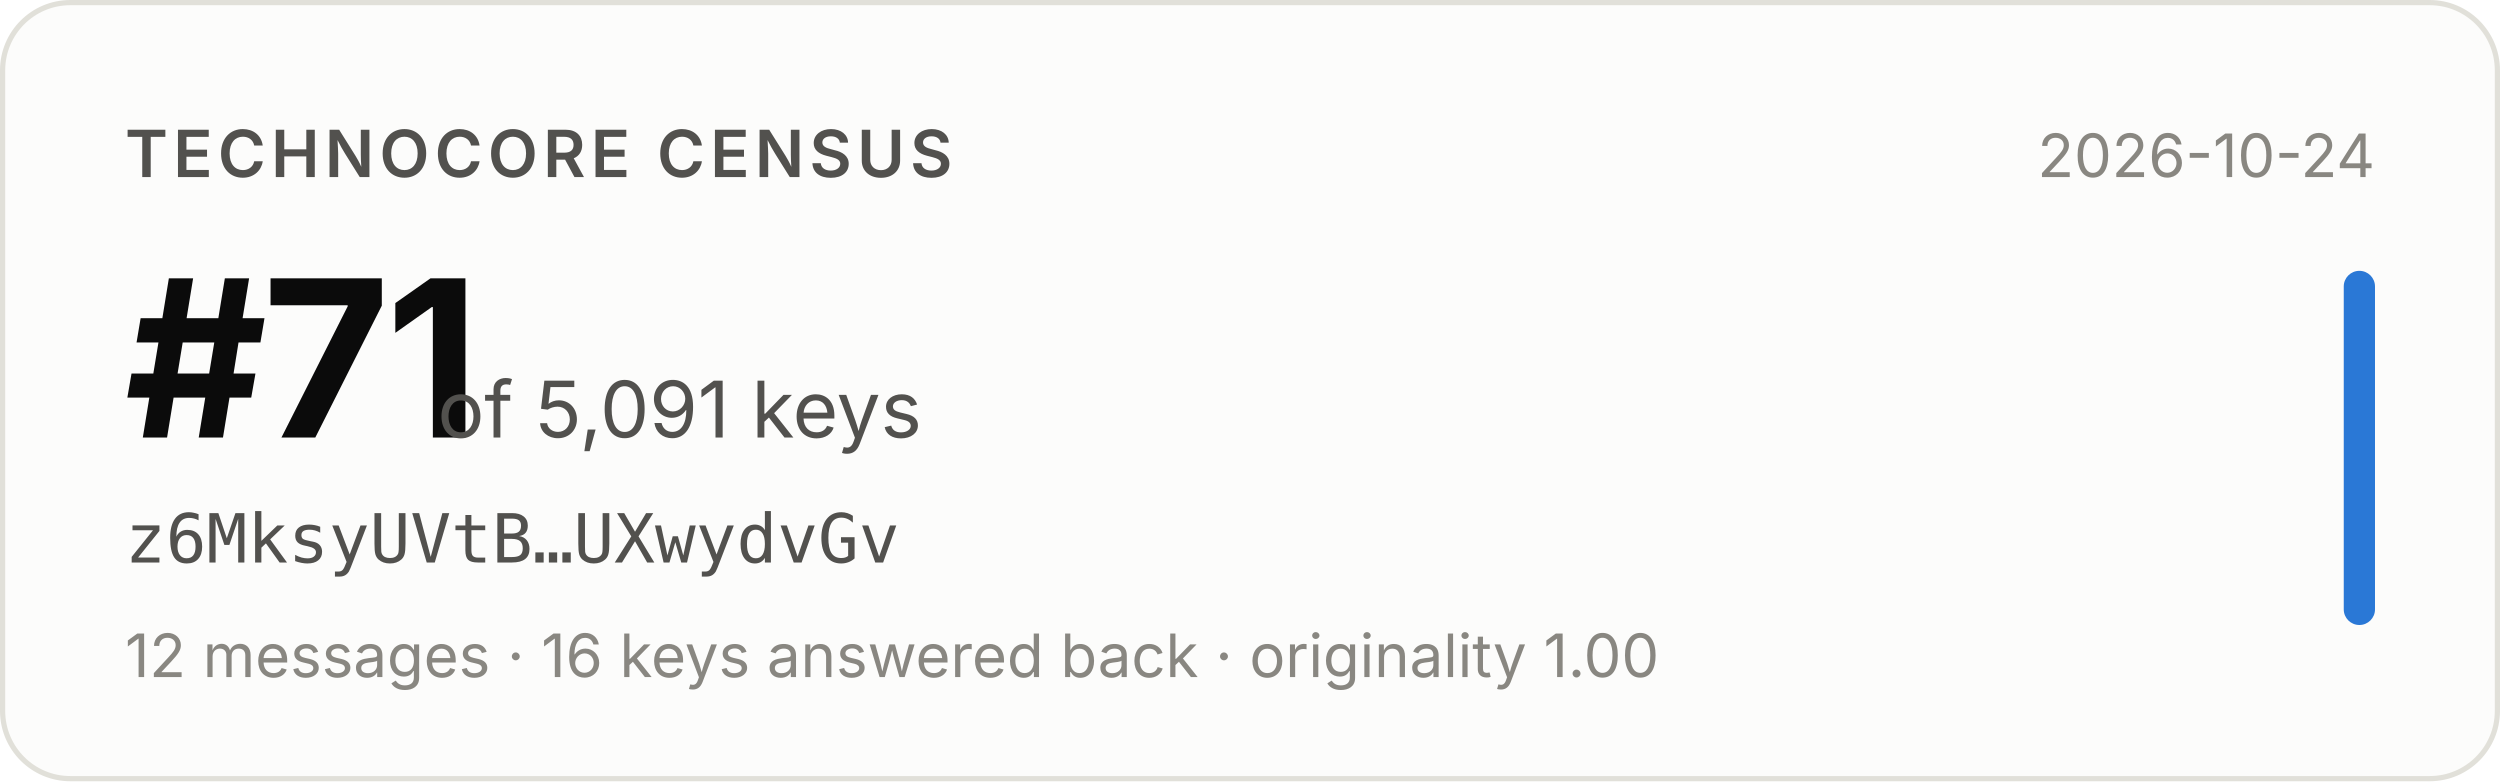
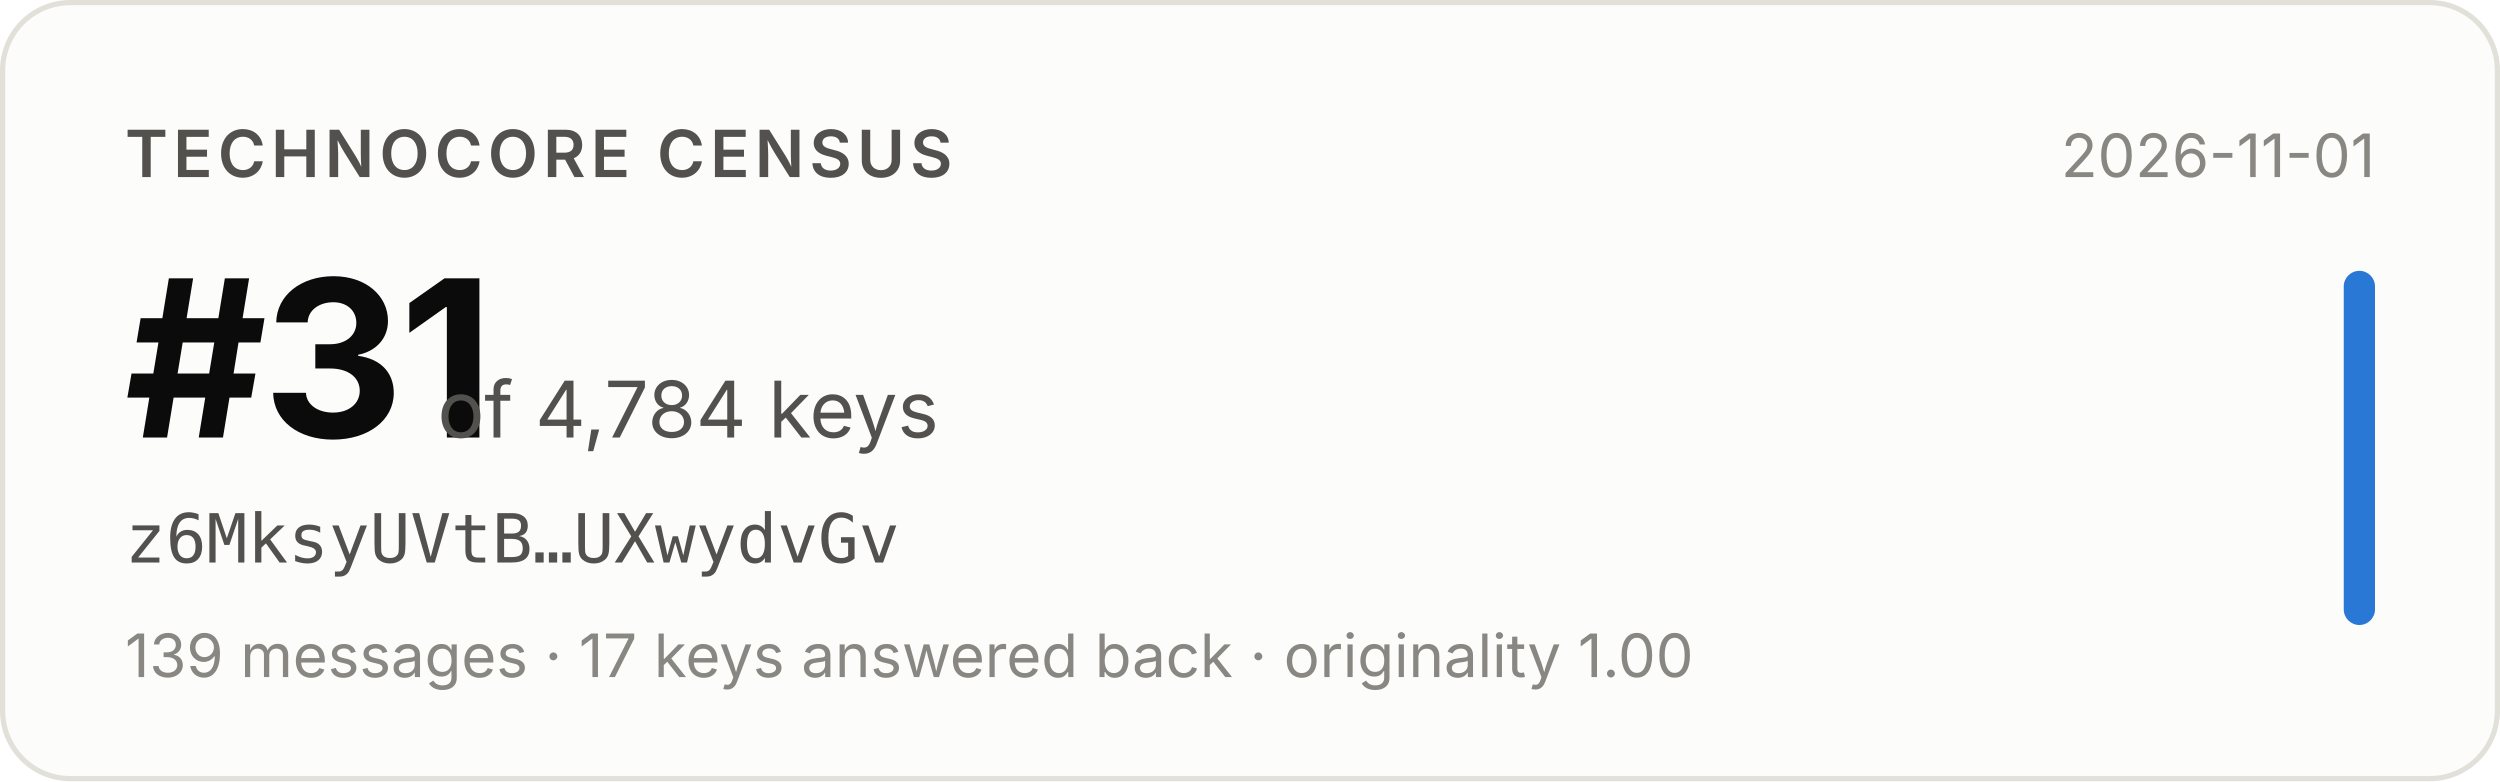
- <svg xmlns="http://www.w3.org/2000/svg" width="480" height="150" viewBox="0 0 480 150" role="img" aria-label="Technocore Census rank #71 of 5,091 keys for z6MksyUVtB…UXwydvGv, snapshot 2026-10-24">
+ <svg xmlns="http://www.w3.org/2000/svg" width="480" height="150" viewBox="0 0 480 150" role="img" aria-label="Technocore Census rank #31 of 4,784 keys for z6MksyUVtB…UXwydvGv, snapshot 2026-11-01">
  <rect x="0.5" y="0.5" width="479" height="149" rx="13" fill="#fcfcfb" stroke="#e1e0d9" />
  <g font-family="system-ui, -apple-system, 'Segoe UI', sans-serif">
    <text x="24" y="34" font-size="12.5" font-weight="600" fill="#52514e" letter-spacing="0.08em">TECHNOCORE CENSUS</text>
-     <text x="24" y="84" font-size="42" font-weight="650" fill="#0b0b0b" letter-spacing="-0.02em">#71</text>
-     <text x="84" y="84" font-size="15" fill="#52514e">of 5,091 keys</text>
+     <text x="24" y="84" font-size="42" font-weight="650" fill="#0b0b0b" letter-spacing="-0.02em">#31</text>
+     <text x="84" y="84" font-size="15" fill="#52514e">of 4,784 keys</text>
    <text x="24" y="108" font-size="13" fill="#52514e" font-family="ui-monospace, SFMono-Regular, Menlo, monospace">z6MksyUVtB…UXwydvGv</text>
-     <text x="24" y="130" font-size="11.5" fill="#898781">12 messages · 16 keys answered back · originality 1.00</text>
-     <text x="456" y="34" font-size="11.5" fill="#898781" text-anchor="end">2026-10-24</text>
+     <text x="24" y="130" font-size="11.5" fill="#898781">139 messages · 17 keys answered back · originality 1.00</text>
+     <text x="456" y="34" font-size="11.5" fill="#898781" text-anchor="end">2026-11-01</text>
    <rect x="450" y="52" width="6" height="68" rx="3" fill="#2a78d6" />
  </g>
</svg>
